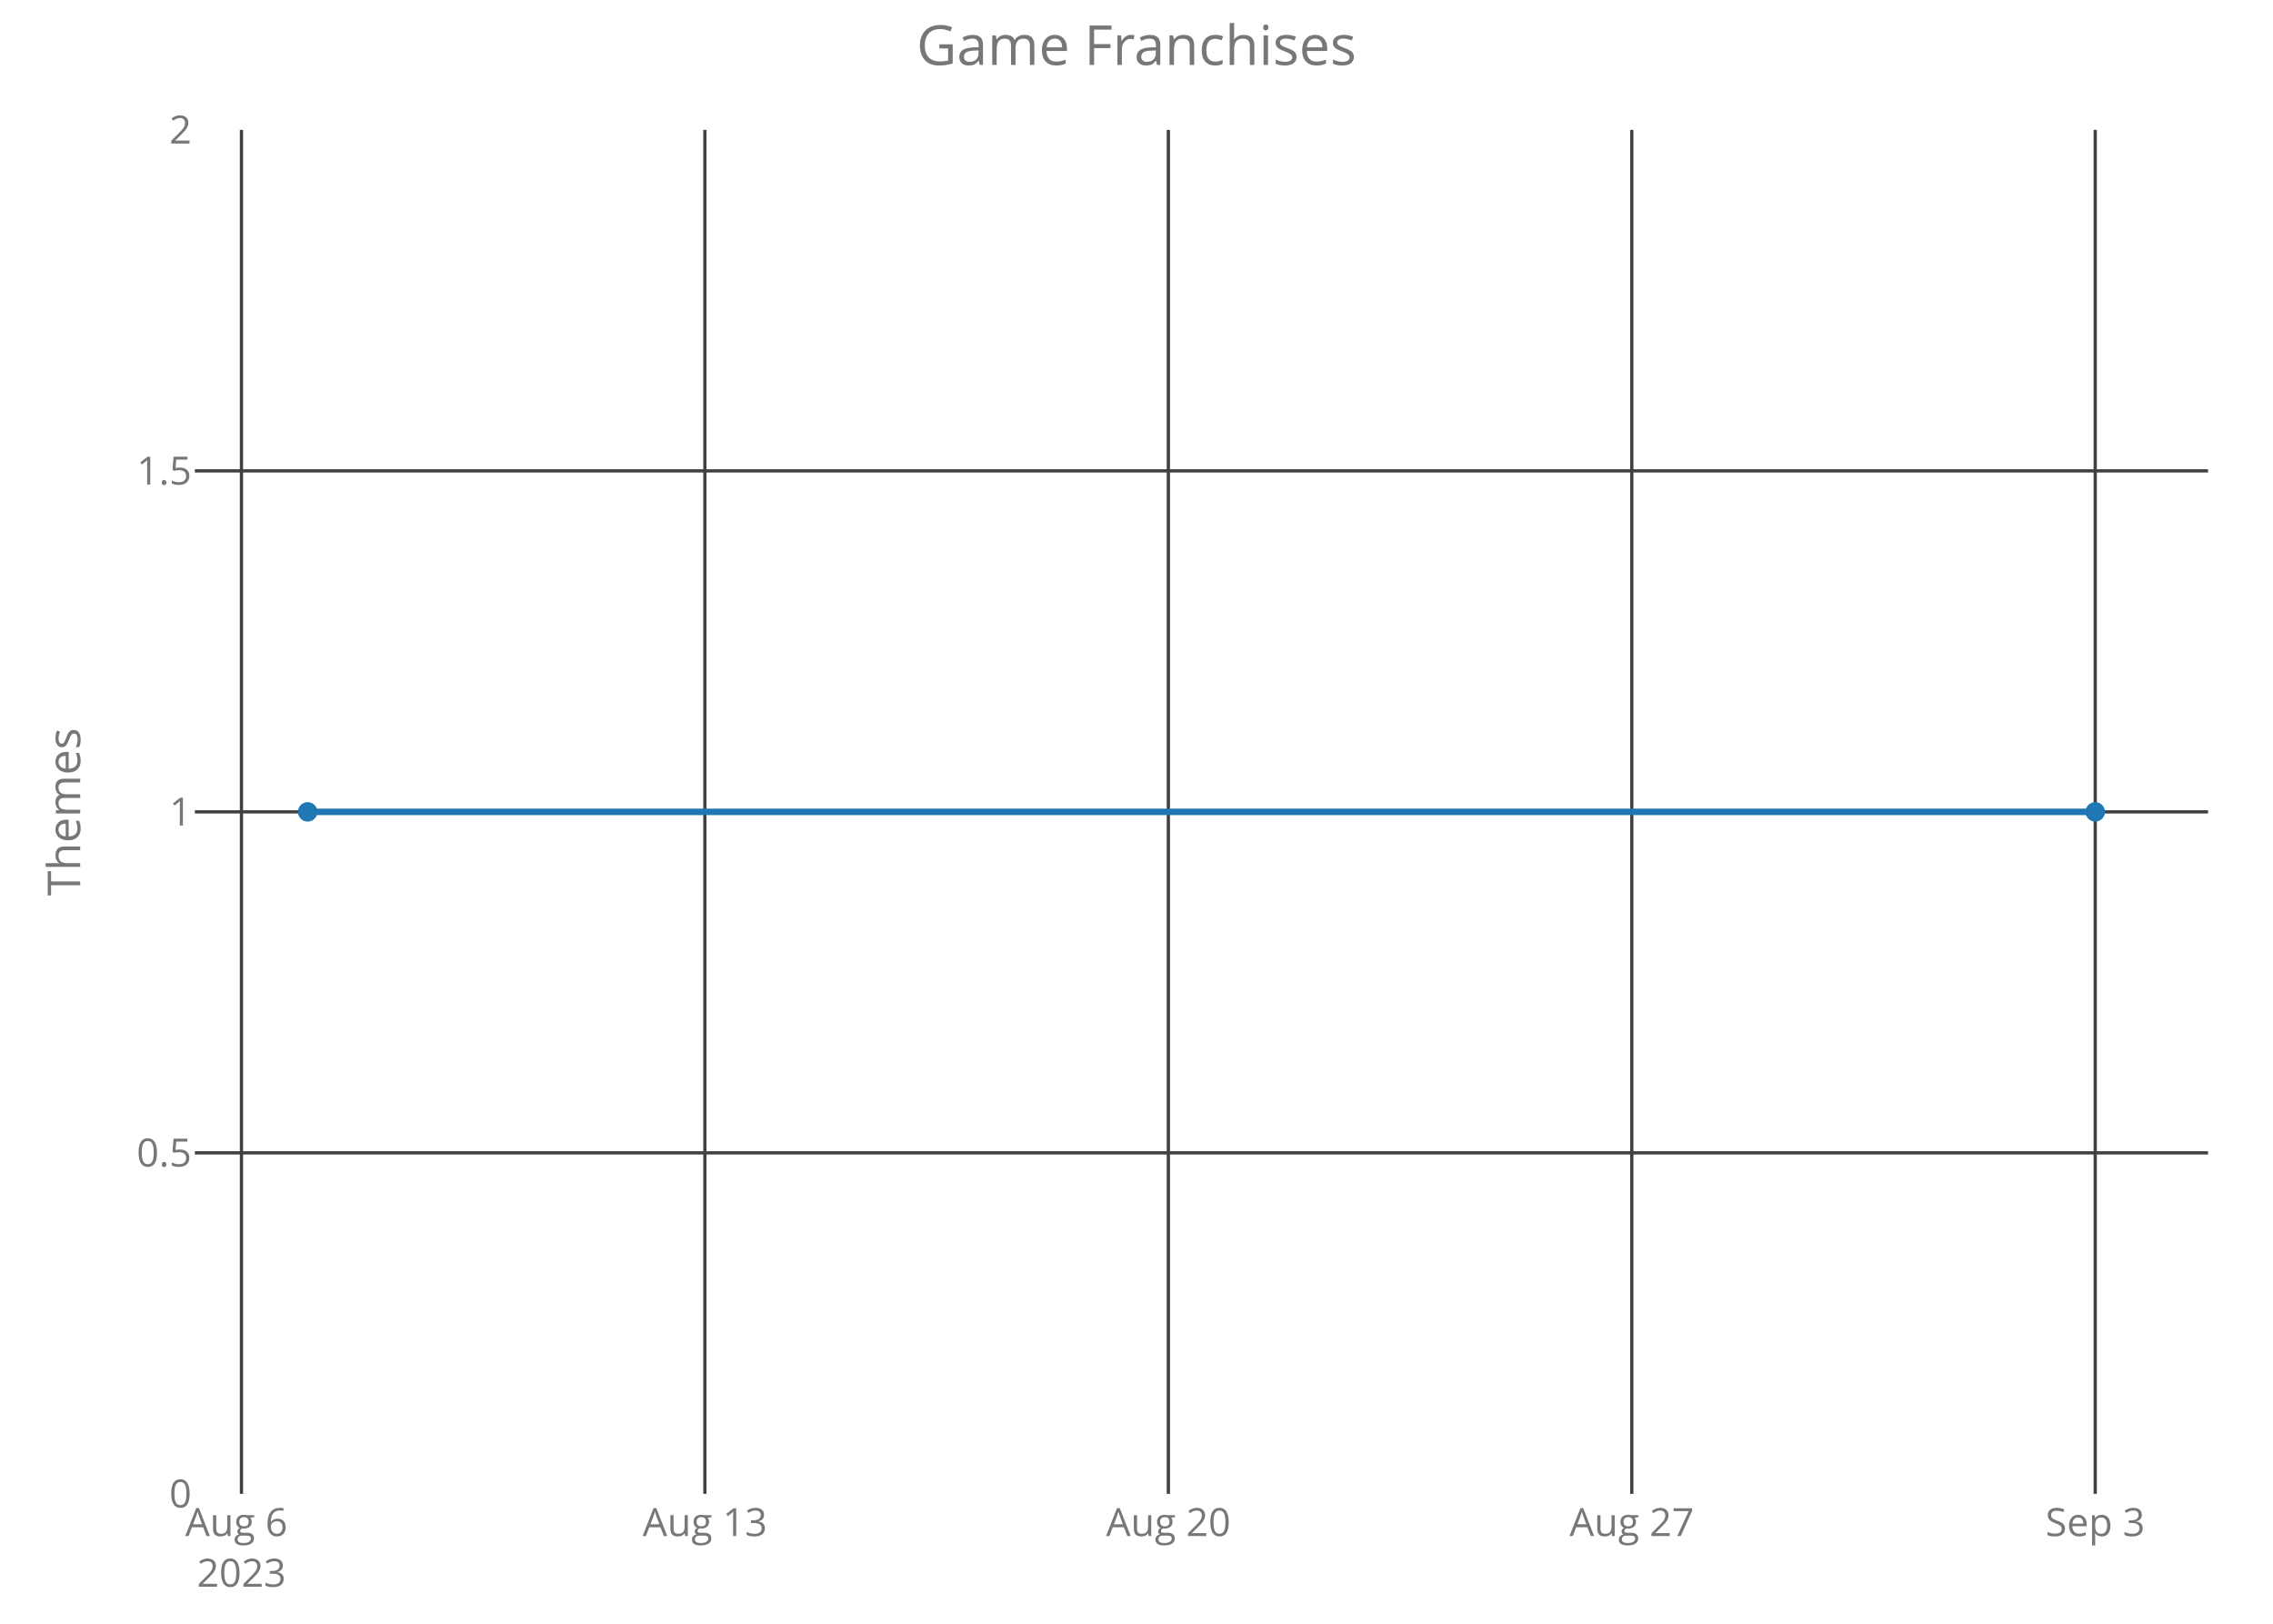
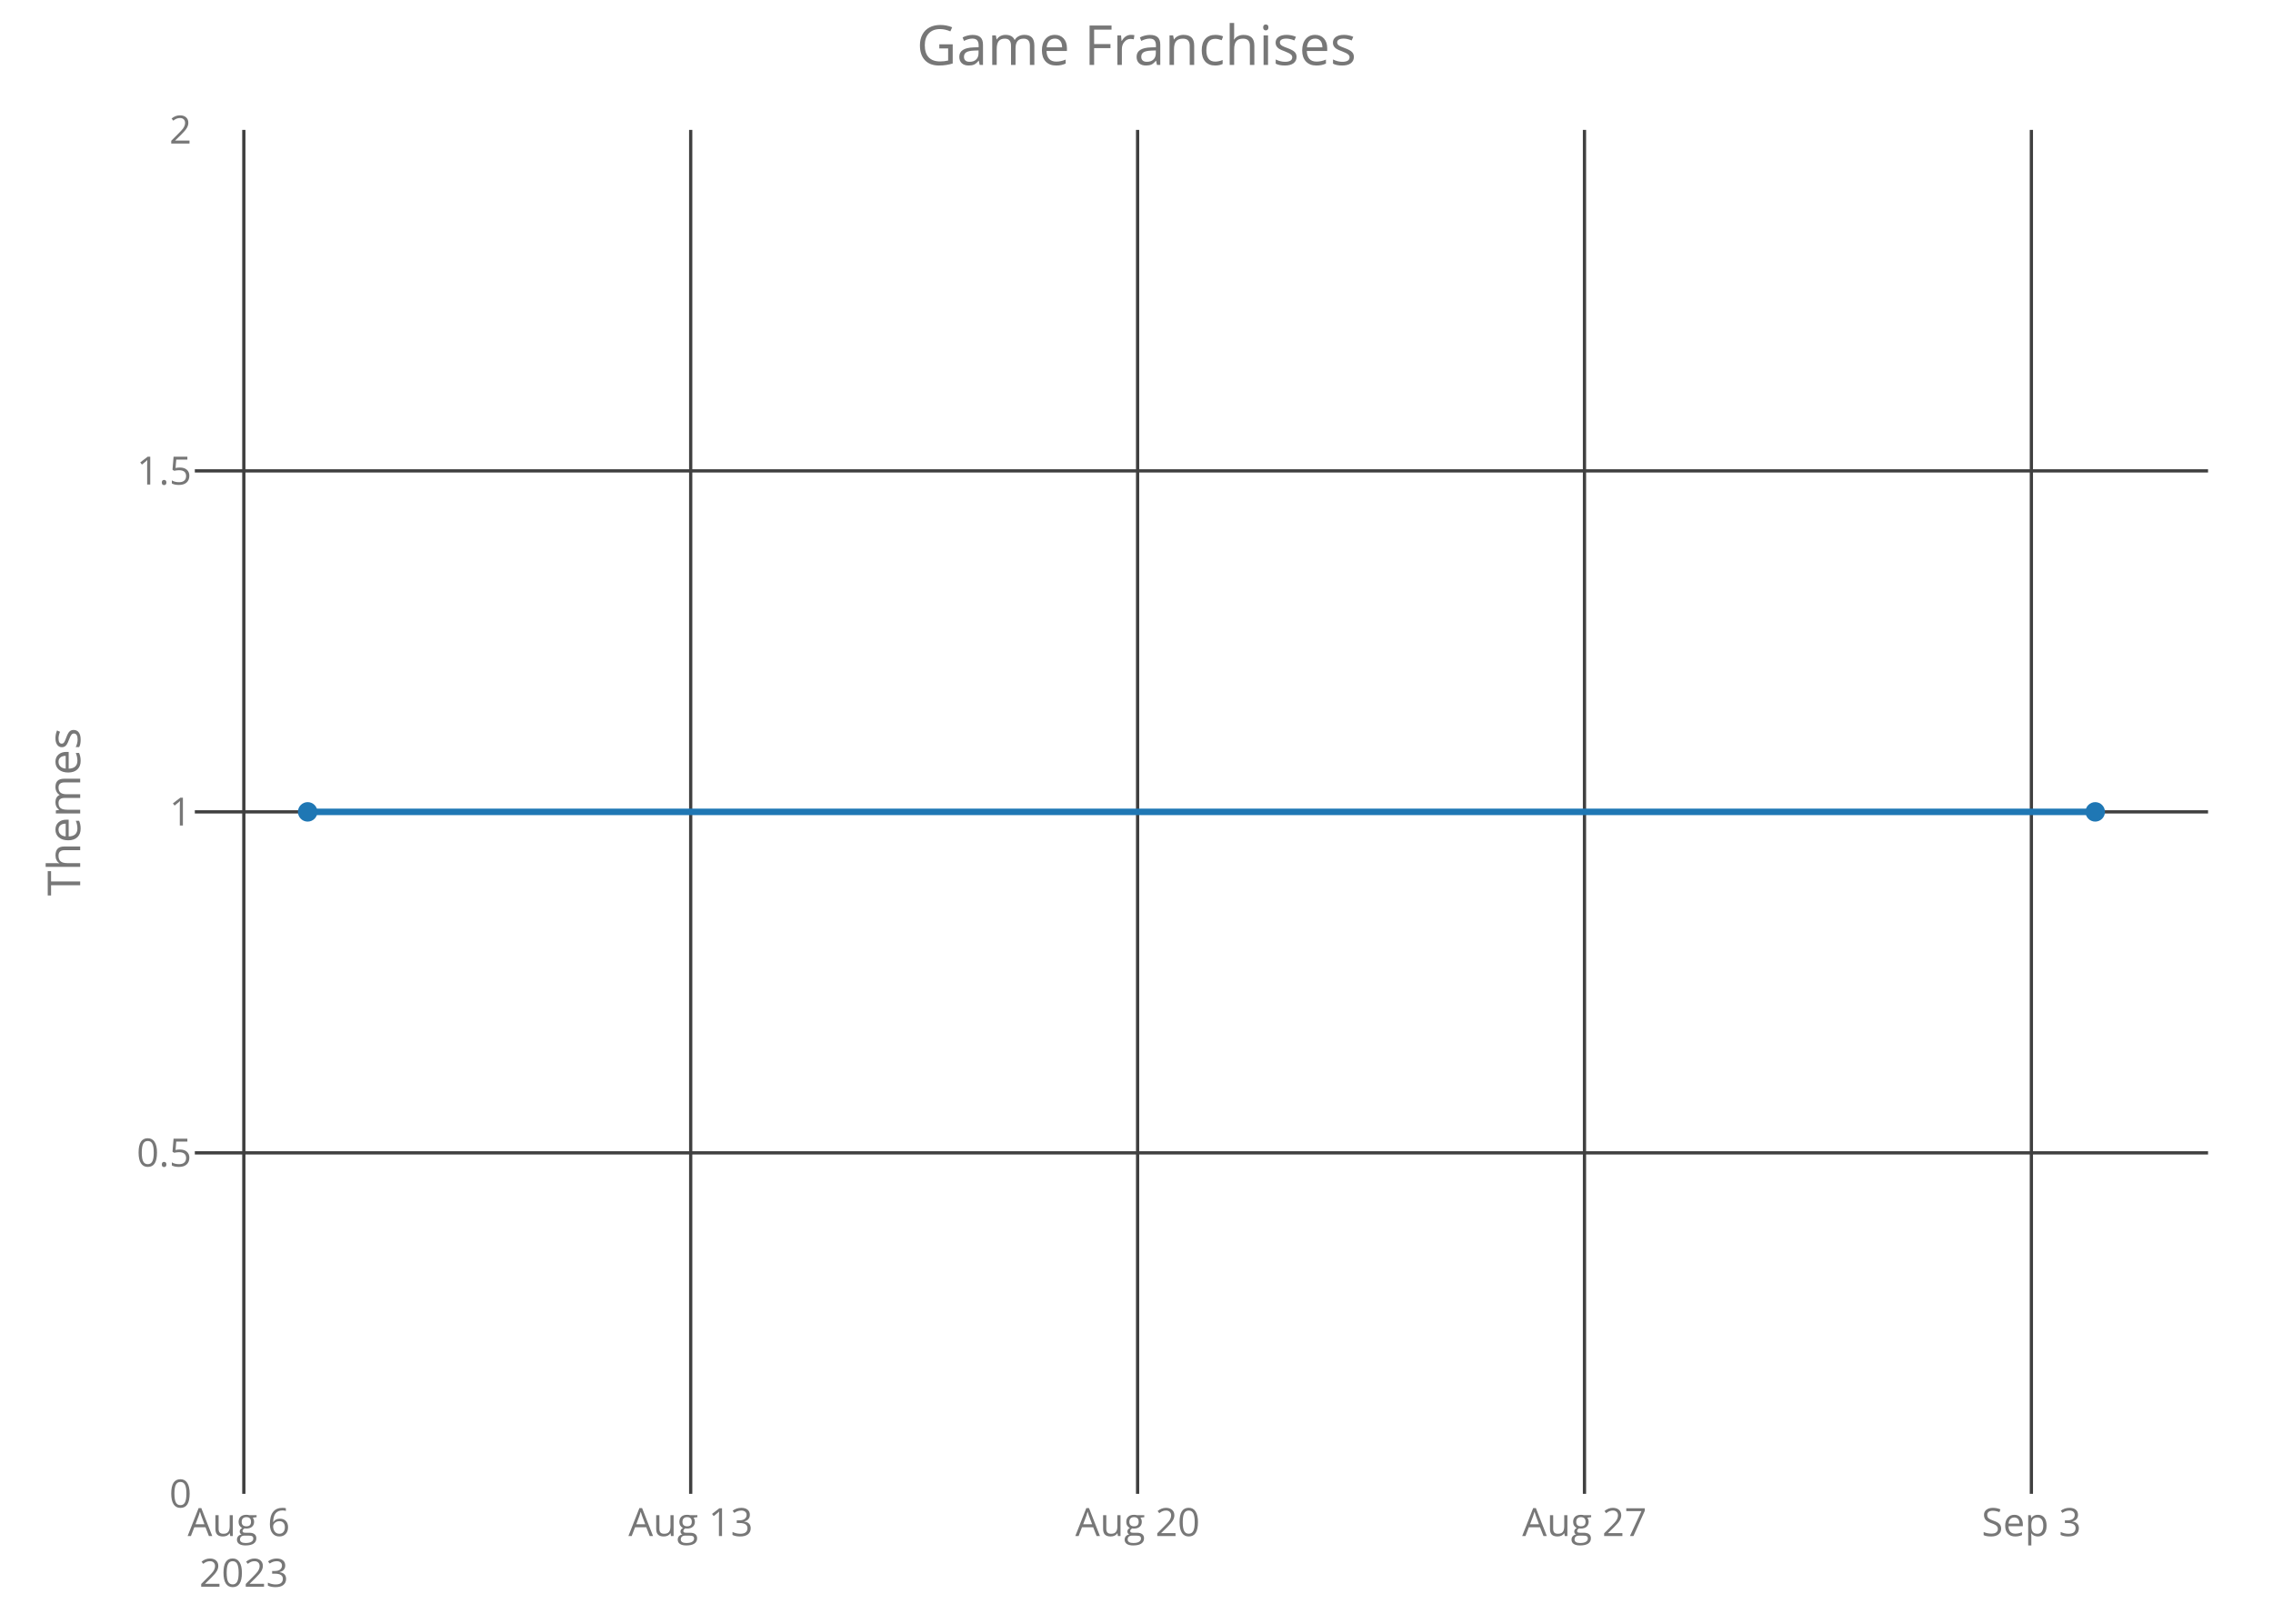
<svg xmlns="http://www.w3.org/2000/svg" class="main-svg" width="700" height="500" style="" viewBox="0 0 700 500">
  <rect x="0" y="0" width="700" height="500" style="fill: rgb(0, 0, 0); fill-opacity: 0;" />
-   <defs id="defs-591072">
+   <defs id="defs-2122c3">
    <g class="clips">
-       <clipPath id="clip591072xyplot" class="plotclip">
+       <clipPath id="clip2122c3xyplot" class="plotclip">
        <rect width="620" height="420" />
      </clipPath>
-       <clipPath class="axesclip" id="clip591072x">
+       <clipPath class="axesclip" id="clip2122c3x">
        <rect x="60" y="0" width="620" height="500" />
      </clipPath>
-       <clipPath class="axesclip" id="clip591072y">
+       <clipPath class="axesclip" id="clip2122c3y">
        <rect x="0" y="40" width="700" height="420" />
      </clipPath>
-       <clipPath class="axesclip" id="clip591072xy">
+       <clipPath class="axesclip" id="clip2122c3xy">
        <rect x="60" y="40" width="620" height="420" />
      </clipPath>
    </g>
    <g class="gradients" />
  </defs>
  <g class="bglayer">
    <rect class="bg" x="60" y="40" width="620" height="420" style="fill: rgb(0, 0, 0); fill-opacity: 0; stroke-width: 0;" />
  </g>
  <g class="layer-below">
    <g class="imagelayer" />
    <g class="shapelayer" />
  </g>
  <g class="cartesianlayer">
    <g class="subplot xy">
      <g class="layer-subplot">
        <g class="shapelayer" />
        <g class="imagelayer" />
      </g>
      <g class="gridlayer">
        <g class="x">
-           <path class="xgrid crisp" transform="translate(74.36,0)" d="M0,40v420" style="stroke: rgb(64, 64, 64); stroke-opacity: 1; stroke-width: 1px;" />
-           <path class="xgrid crisp" transform="translate(217.08,0)" d="M0,40v420" style="stroke: rgb(64, 64, 64); stroke-opacity: 1; stroke-width: 1px;" />
-           <path class="xgrid crisp" transform="translate(359.81,0)" d="M0,40v420" style="stroke: rgb(64, 64, 64); stroke-opacity: 1; stroke-width: 1px;" />
-           <path class="xgrid crisp" transform="translate(502.53,0)" d="M0,40v420" style="stroke: rgb(64, 64, 64); stroke-opacity: 1; stroke-width: 1px;" />
-           <path class="xgrid crisp" transform="translate(645.25,0)" d="M0,40v420" style="stroke: rgb(64, 64, 64); stroke-opacity: 1; stroke-width: 1px;" />
+           <path class="xgrid crisp" transform="translate(75.09,0)" d="M0,40v420" style="stroke: rgb(64, 64, 64); stroke-opacity: 1; stroke-width: 1px;" />
+           <path class="xgrid crisp" transform="translate(212.71,0)" d="M0,40v420" style="stroke: rgb(64, 64, 64); stroke-opacity: 1; stroke-width: 1px;" />
+           <path class="xgrid crisp" transform="translate(350.34,0)" d="M0,40v420" style="stroke: rgb(64, 64, 64); stroke-opacity: 1; stroke-width: 1px;" />
+           <path class="xgrid crisp" transform="translate(487.96,0)" d="M0,40v420" style="stroke: rgb(64, 64, 64); stroke-opacity: 1; stroke-width: 1px;" />
+           <path class="xgrid crisp" transform="translate(625.59,0)" d="M0,40v420" style="stroke: rgb(64, 64, 64); stroke-opacity: 1; stroke-width: 1px;" />
        </g>
        <g class="y">
          <path class="ygrid crisp" transform="translate(0,355)" d="M60,0h620" style="stroke: rgb(64, 64, 64); stroke-opacity: 1; stroke-width: 1px;" />
          <path class="ygrid crisp" transform="translate(0,250)" d="M60,0h620" style="stroke: rgb(64, 64, 64); stroke-opacity: 1; stroke-width: 1px;" />
          <path class="ygrid crisp" transform="translate(0,145)" d="M60,0h620" style="stroke: rgb(64, 64, 64); stroke-opacity: 1; stroke-width: 1px;" />
        </g>
      </g>
      <g class="zerolinelayer" />
      <path class="xlines-below crisp" d="M0,0" style="fill: none;" />
      <path class="ylines-below crisp" d="M0,0" style="fill: none;" />
      <g class="overlines-below" />
      <g class="xaxislayer-below">
        <g class="xtick">
-           <text text-anchor="middle" x="0" y="473" transform="translate(74.36,0)" style="font-family: 'Open Sans'; font-size: 12px; fill: rgb(119, 119, 119); fill-opacity: 1; white-space: pre;">
+           <text text-anchor="middle" x="0" y="473" transform="translate(75.09,0)" style="font-family: 'Open Sans'; font-size: 12px; fill: rgb(119, 119, 119); fill-opacity: 1; white-space: pre;">
            <tspan class="line" dy="0em" x="0" y="473">Aug 6</tspan>
            <tspan class="line" dy="1.3em" x="0" y="473">2023</tspan>
          </text>
        </g>
        <g class="xtick">
-           <text text-anchor="middle" x="0" y="473" transform="translate(217.08,0)" style="font-family: 'Open Sans'; font-size: 12px; fill: rgb(119, 119, 119); fill-opacity: 1; white-space: pre;">Aug 13</text>
+           <text text-anchor="middle" x="0" y="473" transform="translate(212.71,0)" style="font-family: 'Open Sans'; font-size: 12px; fill: rgb(119, 119, 119); fill-opacity: 1; white-space: pre;">Aug 13</text>
        </g>
        <g class="xtick">
-           <text text-anchor="middle" x="0" y="473" transform="translate(359.81,0)" style="font-family: 'Open Sans'; font-size: 12px; fill: rgb(119, 119, 119); fill-opacity: 1; white-space: pre;">Aug 20</text>
+           <text text-anchor="middle" x="0" y="473" transform="translate(350.34,0)" style="font-family: 'Open Sans'; font-size: 12px; fill: rgb(119, 119, 119); fill-opacity: 1; white-space: pre;">Aug 20</text>
        </g>
        <g class="xtick">
-           <text text-anchor="middle" x="0" y="473" transform="translate(502.53,0)" style="font-family: 'Open Sans'; font-size: 12px; fill: rgb(119, 119, 119); fill-opacity: 1; white-space: pre;">Aug 27</text>
+           <text text-anchor="middle" x="0" y="473" transform="translate(487.96,0)" style="font-family: 'Open Sans'; font-size: 12px; fill: rgb(119, 119, 119); fill-opacity: 1; white-space: pre;">Aug 27</text>
        </g>
        <g class="xtick">
-           <text text-anchor="middle" x="0" y="473" transform="translate(645.25,0)" style="font-family: 'Open Sans'; font-size: 12px; fill: rgb(119, 119, 119); fill-opacity: 1; white-space: pre;">Sep 3</text>
+           <text text-anchor="middle" x="0" y="473" transform="translate(625.59,0)" style="font-family: 'Open Sans'; font-size: 12px; fill: rgb(119, 119, 119); fill-opacity: 1; white-space: pre;">Sep 3</text>
        </g>
      </g>
      <g class="yaxislayer-below">
        <g class="ytick">
          <text text-anchor="end" x="59" y="4.2" transform="translate(0,460)" style="font-family: 'Open Sans'; font-size: 12px; fill: rgb(119, 119, 119); fill-opacity: 1; white-space: pre;">0</text>
        </g>
        <g class="ytick">
          <text text-anchor="end" x="59" y="4.2" transform="translate(0,355)" style="font-family: 'Open Sans'; font-size: 12px; fill: rgb(119, 119, 119); fill-opacity: 1; white-space: pre;">0.5</text>
        </g>
        <g class="ytick">
          <text text-anchor="end" x="59" y="4.2" transform="translate(0,250)" style="font-family: 'Open Sans'; font-size: 12px; fill: rgb(119, 119, 119); fill-opacity: 1; white-space: pre;">1</text>
        </g>
        <g class="ytick">
          <text text-anchor="end" x="59" y="4.2" transform="translate(0,145)" style="font-family: 'Open Sans'; font-size: 12px; fill: rgb(119, 119, 119); fill-opacity: 1; white-space: pre;">1.5</text>
        </g>
        <g class="ytick">
          <text text-anchor="end" x="59" y="4.2" transform="translate(0,40)" style="font-family: 'Open Sans'; font-size: 12px; fill: rgb(119, 119, 119); fill-opacity: 1; white-space: pre;">2</text>
        </g>
      </g>
      <g class="overaxes-below" />
-       <g class="plot" transform="translate(60,40)" clip-path="url('#clip591072xyplot')">
+       <g class="plot" transform="translate(60,40)" clip-path="url('#clip2122c3xyplot')">
        <g class="scatterlayer mlayer">
-           <g class="trace scatter trace0ec586" style="stroke-miterlimit: 2; opacity: 1;">
+           <g class="trace scatter trace8dcfb7" style="stroke-miterlimit: 2; opacity: 1;">
            <g class="fills" />
            <g class="errorbars" />
            <g class="lines">
              <path class="js-line" d="M34.75,210L585.25,210" style="vector-effect: non-scaling-stroke; fill: none; stroke: rgb(31, 119, 180); stroke-opacity: 1; stroke-width: 2px; opacity: 1;" />
            </g>
            <g class="points">
              <path class="point" transform="translate(34.75,210)" d="M3,0A3,3 0 1,1 0,-3A3,3 0 0,1 3,0Z" style="opacity: 1; stroke-width: 0px; fill: rgb(31, 119, 180); fill-opacity: 1;" />
              <path class="point" transform="translate(585.25,210)" d="M3,0A3,3 0 1,1 0,-3A3,3 0 0,1 3,0Z" style="opacity: 1; stroke-width: 0px; fill: rgb(31, 119, 180); fill-opacity: 1;" />
            </g>
            <g class="text" />
          </g>
        </g>
      </g>
      <g class="overplot" />
      <path class="xlines-above" />
      <path class="ylines-above" />
      <g class="overlines-above" />
      <g class="xaxislayer-above" />
      <g class="yaxislayer-above" />
      <g class="overaxes-above" />
    </g>
  </g>
  <g class="polarlayer" />
  <g class="ternarylayer" />
  <g class="geolayer" />
  <g class="funnelarealayer" />
  <g class="pielayer" />
  <g class="treemaplayer" />
  <g class="sunburstlayer" />
  <g class="glimages" />
-   <defs id="topdefs-591072">
+   <defs id="topdefs-2122c3">
    <g class="clips" />
  </defs>
  <g class="layer-above">
    <g class="imagelayer" />
    <g class="shapelayer" />
  </g>
  <g class="infolayer">
    <g class="g-gtitle">
      <text class="gtitle" x="350" y="20" text-anchor="middle" dy="0em" style="font-family: 'Open Sans'; font-size: 17px; fill: rgb(119, 119, 119); opacity: 1; font-weight: normal; white-space: pre;">Game Franchises</text>
    </g>
    <g class="g-xtitle" />
    <g class="g-ytitle">
      <text class="ytitle" transform="rotate(-90,24.7,250)" x="24.7" y="250" text-anchor="middle" style="font-family: 'Open Sans'; font-size: 14px; fill: rgb(119, 119, 119); opacity: 1; font-weight: normal; white-space: pre;">Themes</text>
    </g>
  </g>
</svg>
